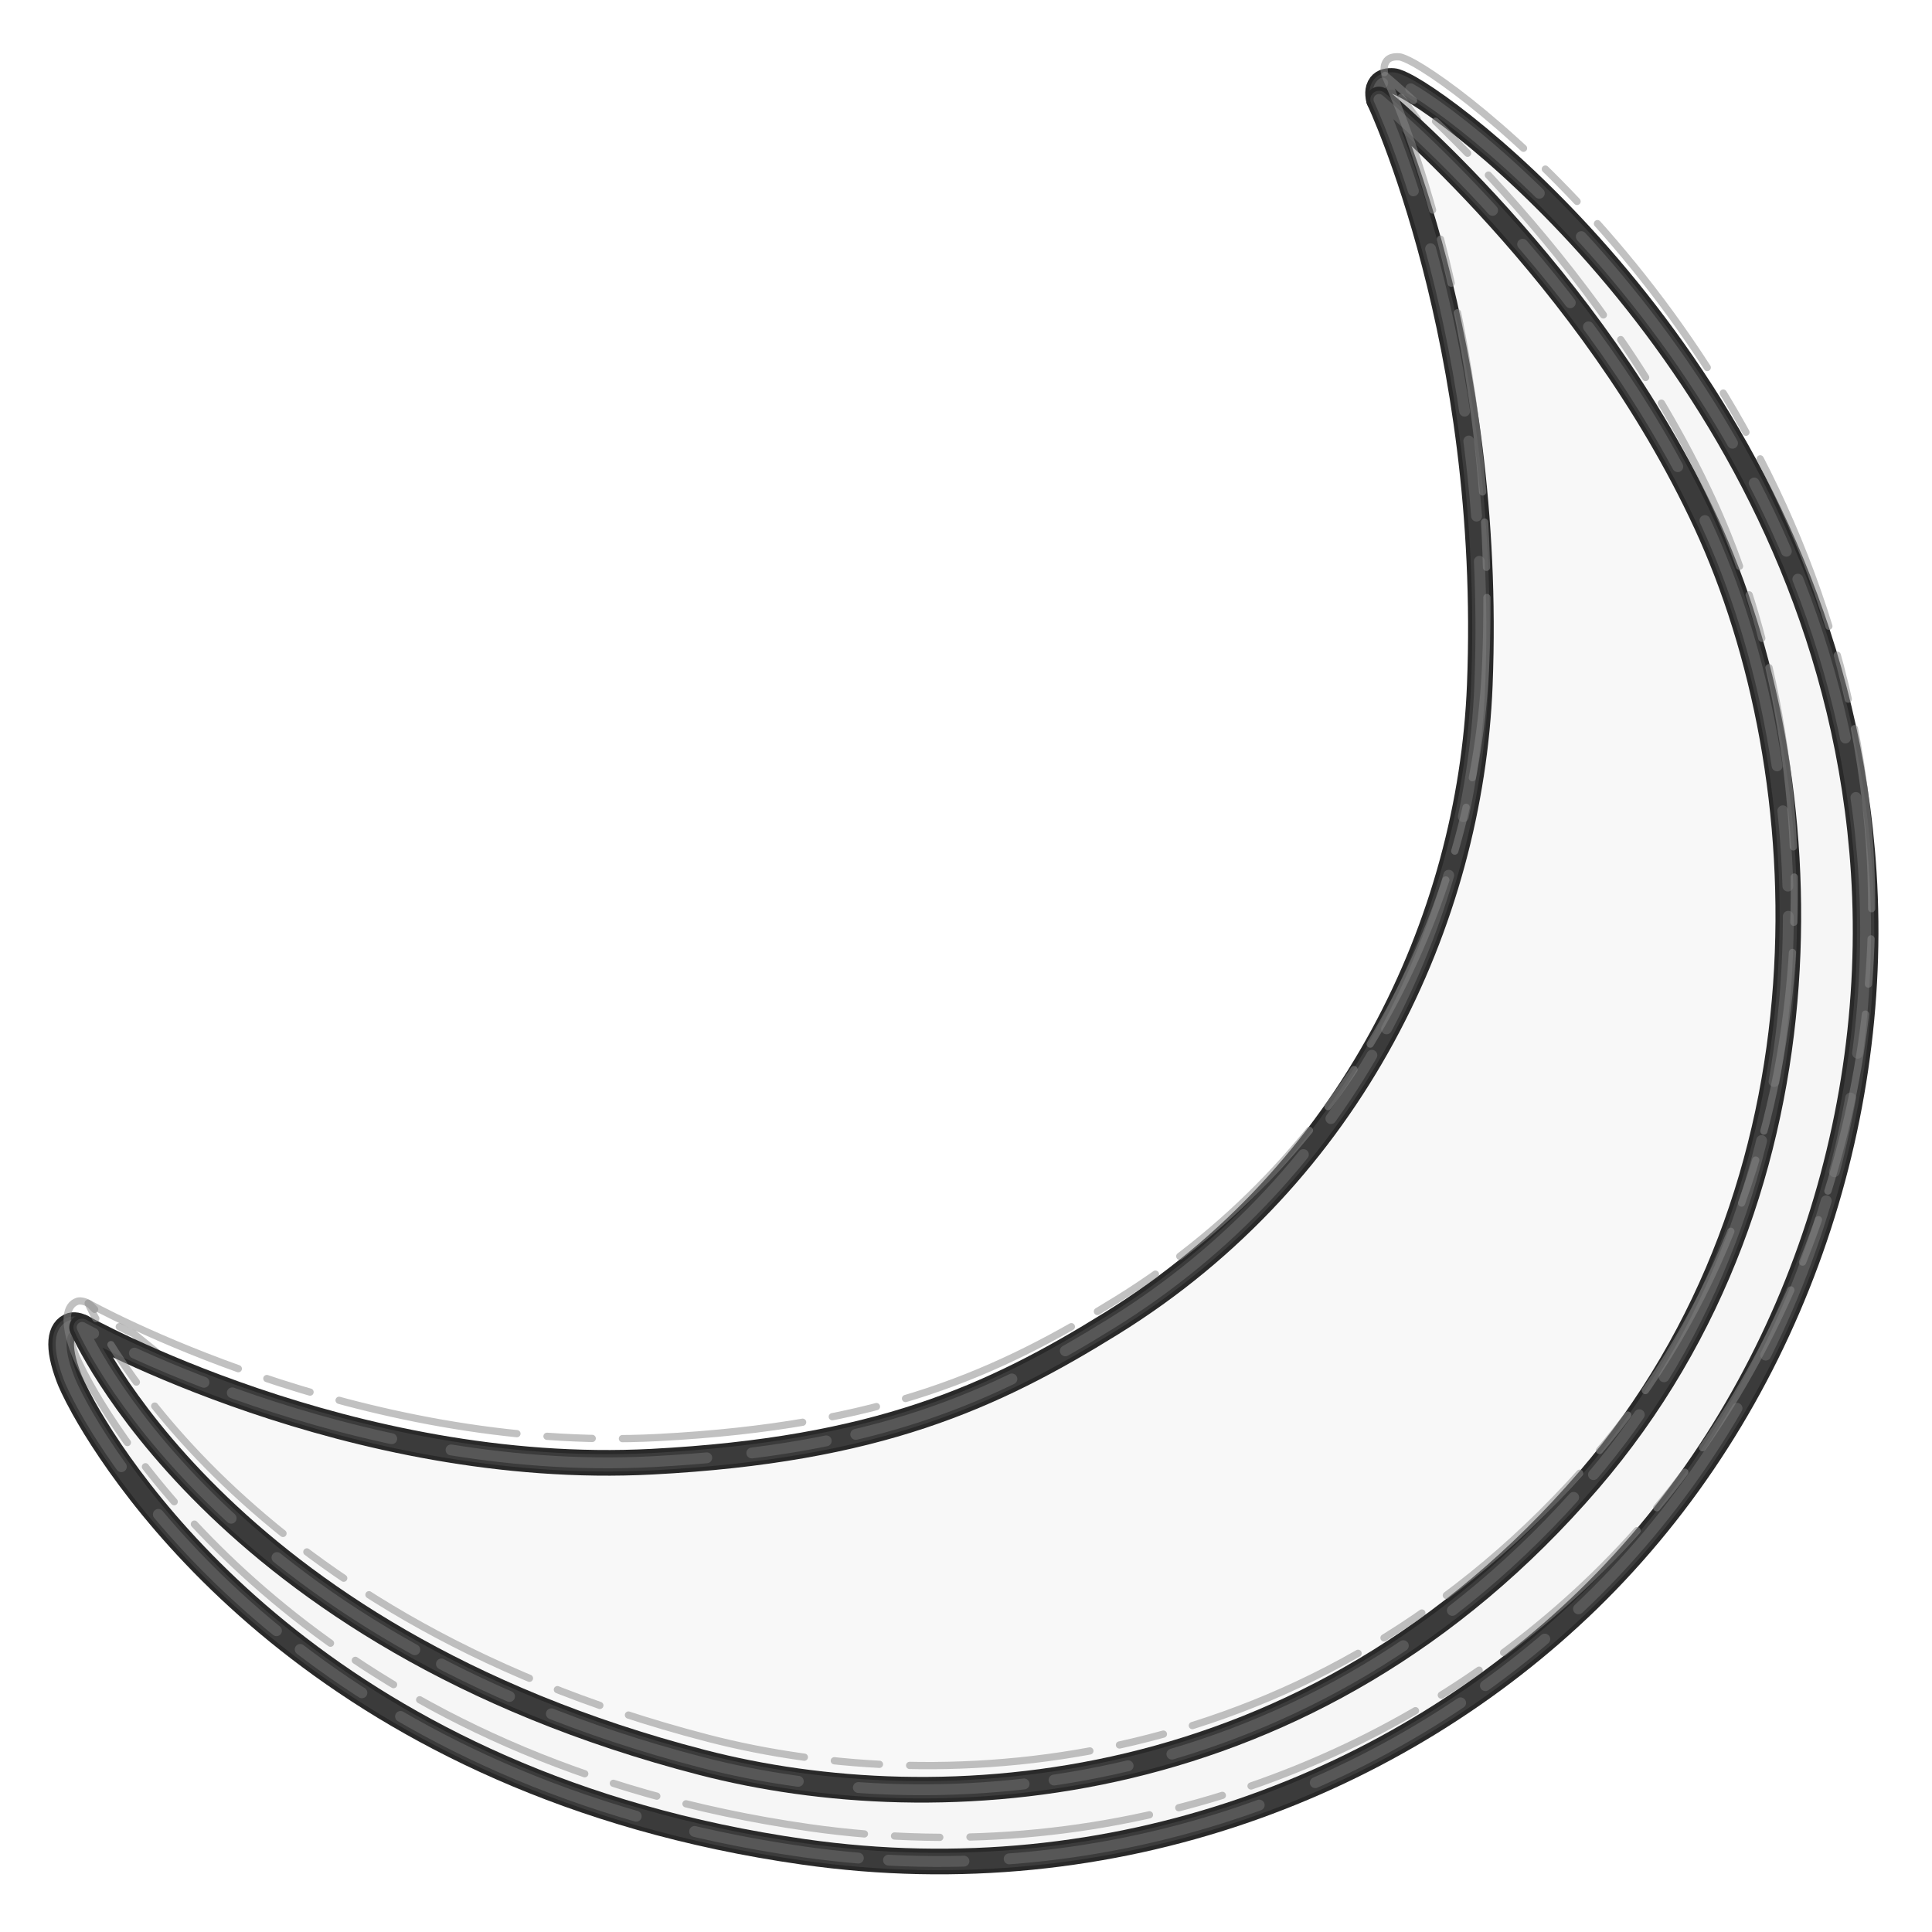
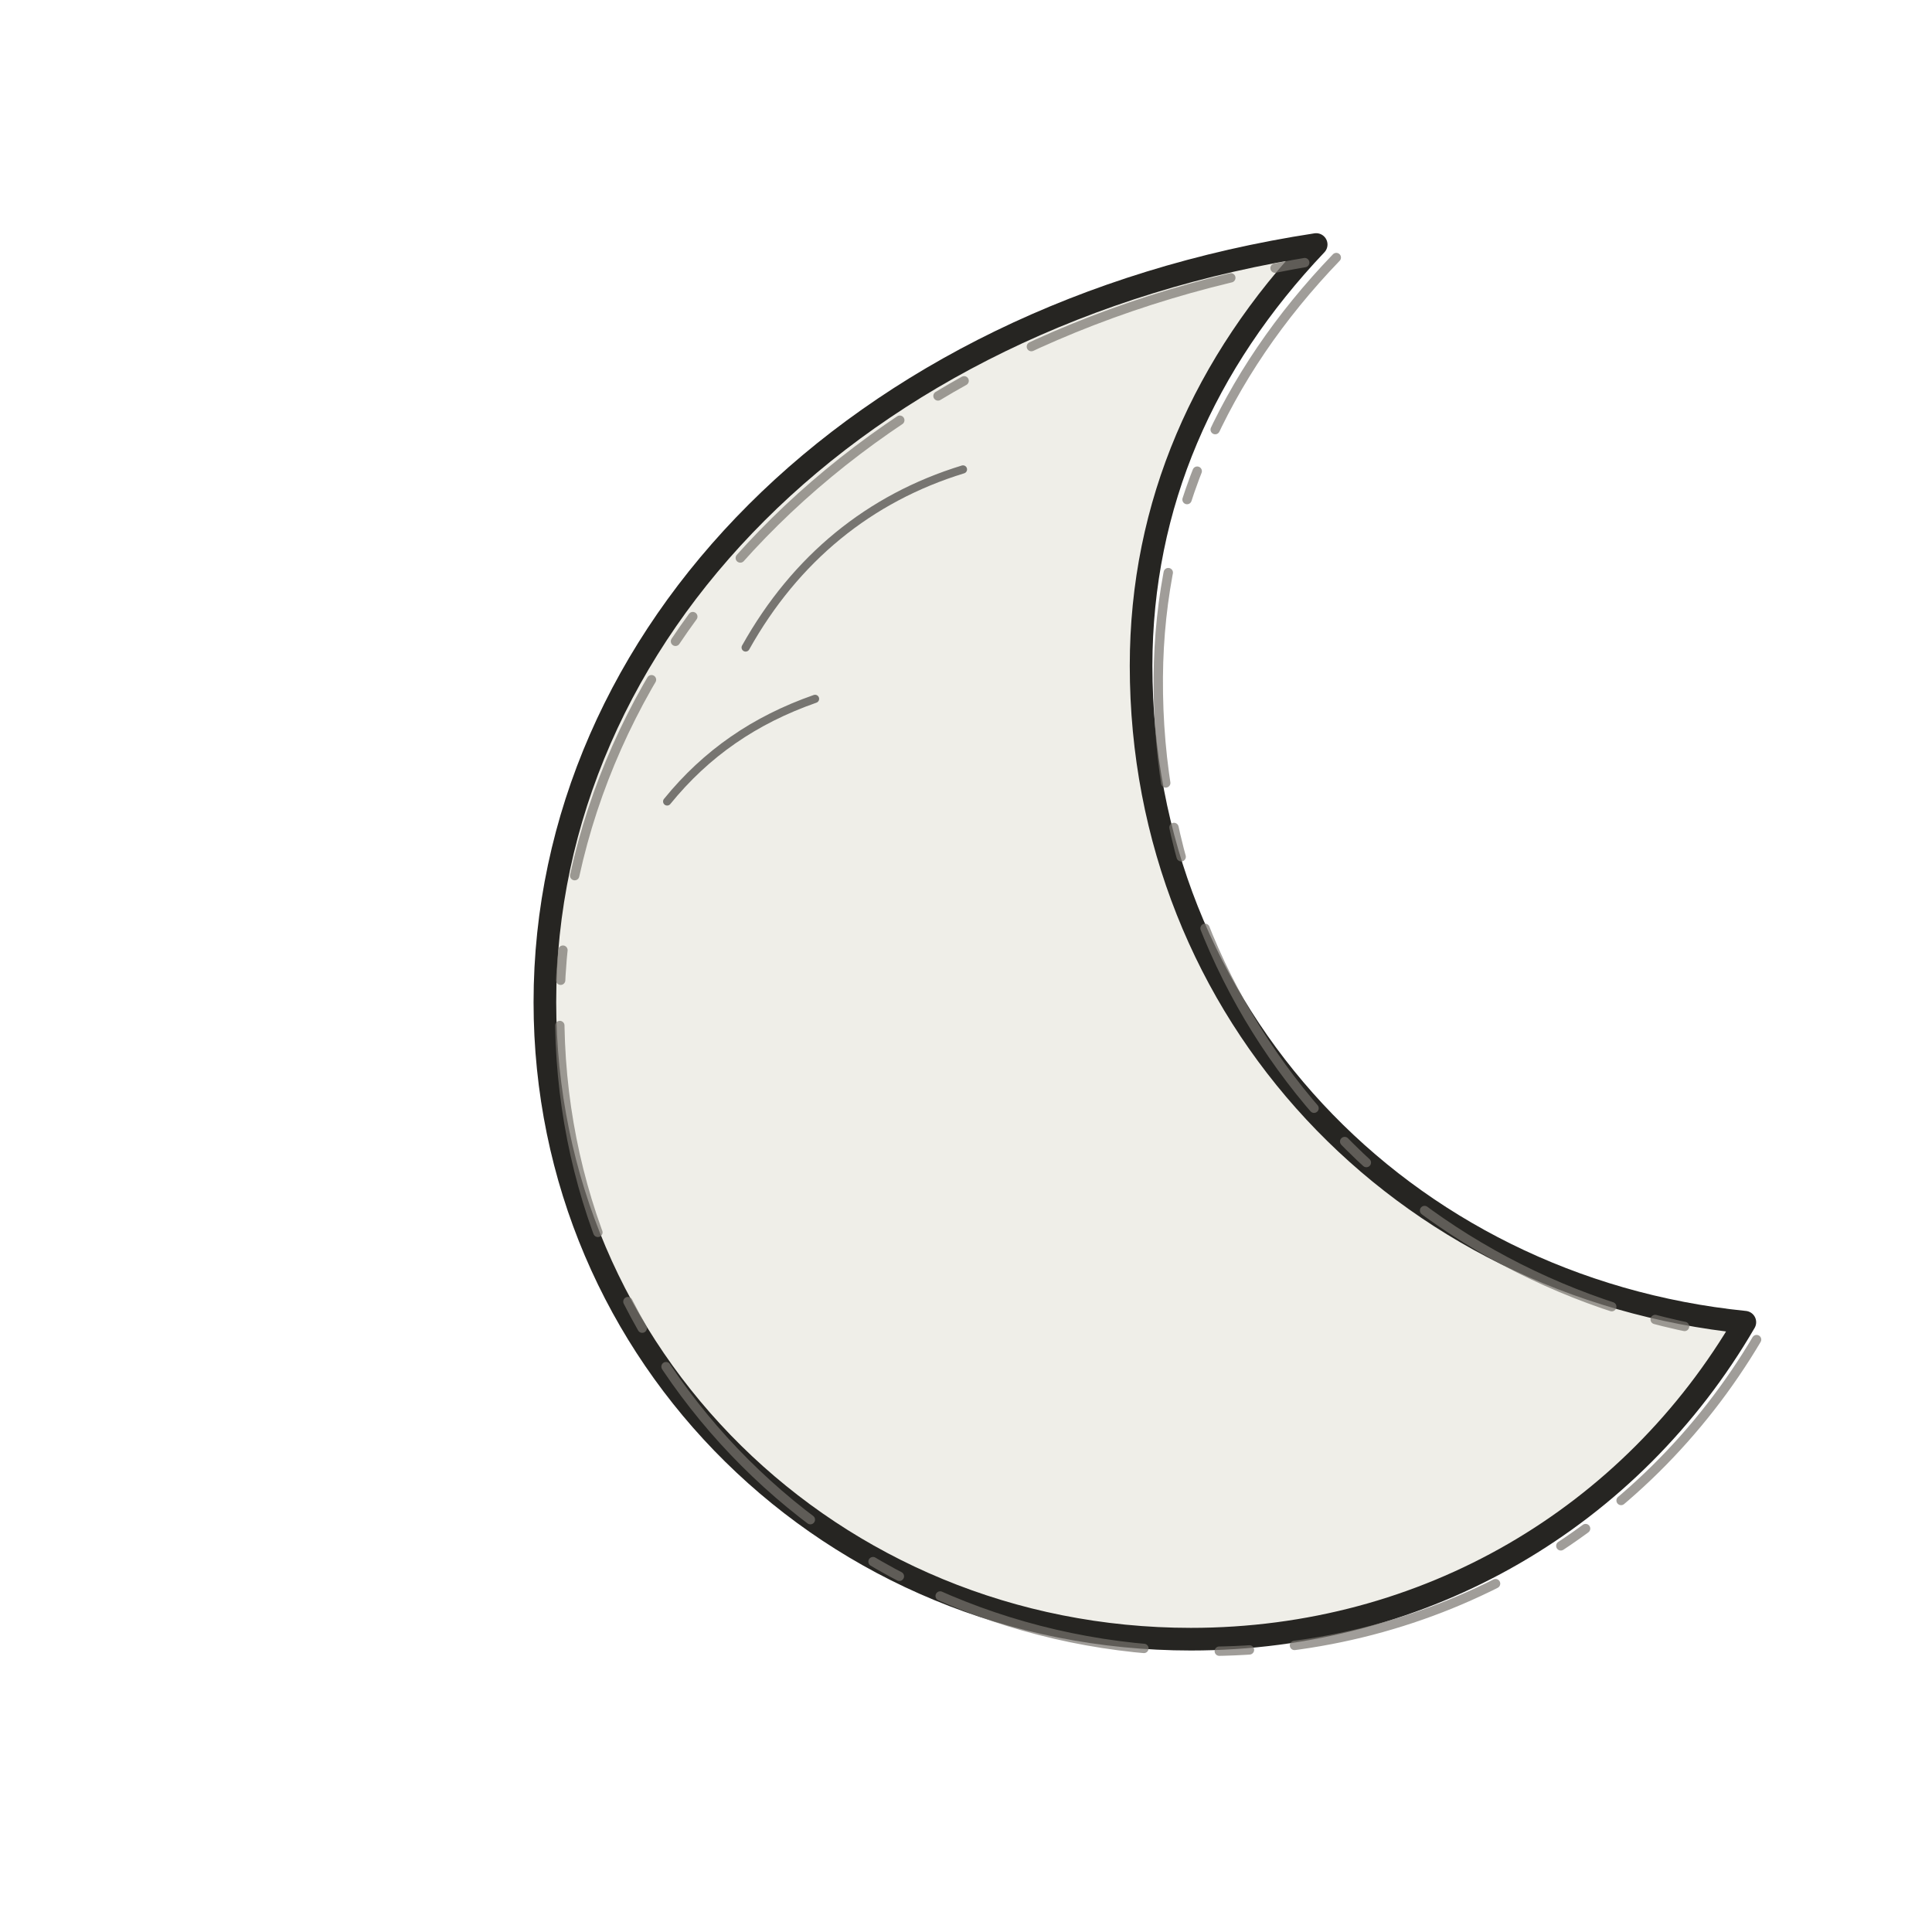
- <svg xmlns="http://www.w3.org/2000/svg" version="1.1" id="castalia-emoji-moon" x="0px" y="0px" viewBox="0 0 128 128" style="enable-background:new 0 0 128 128;" xml:space="preserve" role="img" aria-label="moon" data-castalia-style="naturalist-pen-v2">
-   <defs>
-     <style>.ink-outline{stroke:#292929;stroke-width:1.7;stroke-linejoin:round;stroke-linecap:round}.ink-echo{fill:none;stroke:#464646;stroke-width:1.15;stroke-linejoin:round;stroke-linecap:round;opacity:.62;transform:translate(1.7px,1.1px) rotate(.45deg 64px 64px)}.ink-echo-two{fill:none;stroke:#6b6b6b;stroke-width:.72;stroke-linejoin:round;stroke-linecap:round;stroke-dasharray:17 3 5 2 11 4;opacity:.58;transform:translate(-1.3px,.8px) rotate(-.7deg 64px 64px)}.ink-pencil{fill:none;stroke:#888;stroke-width:.48;stroke-linejoin:round;stroke-linecap:round;stroke-dasharray:3 2 12 2;opacity:.52;transform:translate(.4px,-1.6px)}</style>
-   </defs>
-   <path d="M99.32,28.84L93.51,9.5l-1.98-2.66c0,0-0.15-0.18-0.17-0.24c-0.06-0.25-0.13-0.66,0.11-0.97  c0.18-0.23,0.49-0.29,0.85-0.26c0.14,0.01,0.48,0.14,1.02,0.44c5.31,3,28.21,21.75,30.14,52.02c1.09,17.1-5.15,35.4-18.27,48.16  c-12.46,12.11-31.28,19.65-51.98,16.7C22.29,118.28,9.01,99.48,5.54,93.27c-0.61-1.1-0.91-1.8-0.97-1.97  c-0.82-2.15-0.6-3.24,0.17-3.49c0.2-0.06,0.65,0.02,0.9,0.3c1,1.12,2.82,1.85,2.82,1.85l12.88,10.43l63.89,4.84l22.65-49.38  L99.32,28.84z" fill="#f6f6f6" class="ink-outline" />
-   <path d="M99.32,28.84L93.51,9.5l-1.98-2.66c0,0-0.15-0.18-0.17-0.24c-0.06-0.25-0.13-0.66,0.11-0.97  c0.18-0.23,0.49-0.29,0.85-0.26c0.14,0.01,0.48,0.14,1.02,0.44c5.31,3,28.21,21.75,30.14,52.02c1.09,17.1-5.15,35.4-18.27,48.16  c-12.46,12.11-31.28,19.65-51.98,16.7C22.29,118.28,9.01,99.48,5.54,93.27c-0.61-1.1-0.91-1.8-0.97-1.97  c-0.82-2.15-0.6-3.24,0.17-3.49c0.2-0.06,0.65,0.02,0.9,0.3c1,1.12,2.82,1.85,2.82,1.85l12.88,10.43l63.89,4.84l22.65-49.38  L99.32,28.84z" fill="none" class="ink-echo" />
-   <path d="M99.32,28.84L93.51,9.5l-1.98-2.66c0,0-0.15-0.18-0.17-0.24c-0.06-0.25-0.13-0.66,0.11-0.97  c0.18-0.23,0.49-0.29,0.85-0.26c0.14,0.01,0.48,0.14,1.02,0.44c5.31,3,28.21,21.75,30.14,52.02c1.09,17.1-5.15,35.4-18.27,48.16  c-12.46,12.11-31.28,19.65-51.98,16.7C22.29,118.28,9.01,99.48,5.54,93.27c-0.61-1.1-0.91-1.8-0.97-1.97  c-0.82-2.15-0.6-3.24,0.17-3.49c0.2-0.06,0.65,0.02,0.9,0.3c1,1.12,2.82,1.85,2.82,1.85l12.88,10.43l63.89,4.84l22.65-49.38  L99.32,28.84z" fill="none" class="ink-echo-two" />
-   <path d="M99.32,28.84L93.51,9.5l-1.98-2.66c0,0-0.15-0.18-0.17-0.24c-0.06-0.25-0.13-0.66,0.11-0.97  c0.18-0.23,0.49-0.29,0.85-0.26c0.14,0.01,0.48,0.14,1.02,0.44c5.31,3,28.21,21.75,30.14,52.02c1.09,17.1-5.15,35.4-18.27,48.16  c-12.46,12.11-31.28,19.65-51.98,16.7C22.29,118.28,9.01,99.48,5.54,93.27c-0.61-1.1-0.91-1.8-0.97-1.97  c-0.82-2.15-0.6-3.24,0.17-3.49c0.2-0.06,0.65,0.02,0.9,0.3c1,1.12,2.82,1.85,2.82,1.85l12.88,10.43l63.89,4.84l22.65-49.38  L99.32,28.84z" fill="none" class="ink-pencil" />
-   <path d="M73.65,87.67c15.97-9.9,23.77-26.72,24.39-42.28c0.9-22.79-6.68-38.8-6.68-38.8  s14.01,11.5,21.68,28.08s9,43.87-7.78,63.4c-18.45,21.45-43.18,22.72-58.73,18.7C14.26,108.42,5.44,87.94,5.44,87.94  s17.78,9.95,37.77,8.9C58.09,96.06,65.75,92.57,73.65,87.67z" fill="#f8f8f8" class="ink-outline" />
-   <path d="M73.65,87.67c15.97-9.9,23.77-26.72,24.39-42.28c0.9-22.79-6.68-38.8-6.68-38.8  s14.01,11.5,21.68,28.08s9,43.87-7.78,63.4c-18.45,21.45-43.18,22.72-58.73,18.7C14.26,108.42,5.44,87.94,5.44,87.94  s17.78,9.95,37.77,8.9C58.09,96.06,65.75,92.57,73.65,87.67z" fill="none" class="ink-echo" />
-   <path d="M73.65,87.67c15.97-9.9,23.77-26.72,24.39-42.28c0.9-22.79-6.68-38.8-6.68-38.8  s14.01,11.5,21.68,28.08s9,43.87-7.78,63.4c-18.45,21.45-43.18,22.72-58.73,18.7C14.26,108.42,5.44,87.94,5.44,87.94  s17.78,9.95,37.77,8.9C58.09,96.06,65.75,92.57,73.65,87.67z" fill="none" class="ink-echo-two" />
-   <path d="M73.65,87.67c15.97-9.9,23.77-26.72,24.39-42.28c0.9-22.79-6.68-38.8-6.68-38.8  s14.01,11.5,21.68,28.08s9,43.87-7.78,63.4c-18.45,21.45-43.18,22.72-58.73,18.7C14.26,108.42,5.44,87.94,5.44,87.94  s17.78,9.95,37.77,8.9C58.09,96.06,65.75,92.57,73.65,87.67z" fill="none" class="ink-pencil" />
+ <svg xmlns="http://www.w3.org/2000/svg" viewBox="0 0 128 128" role="img" aria-label="Moon">
+   <g fill="#efeee8" stroke="#262522" stroke-linecap="round" stroke-linejoin="round">
+     <path stroke-width="1.5" d="M87.2 16.2c-7.4 7.8-11.6 17.2-11.6 27.9 0 23.1 17.3 41.2 40 43.5-7.5 12.9-21.1 21-36.7 21-23.8 0-42.8-18.7-42.8-42.2 0-24.3 20.4-45.5 51.1-50.2Z" />
+     <path fill="none" stroke="#77746d" stroke-width=".62" stroke-dasharray="14 3 2 5" opacity=".7" transform="translate(1 .7) rotate(.4 64 64)" d="M87.2 16.2c-7.4 7.8-11.6 17.2-11.6 27.9 0 23.1 17.3 41.2 40 43.5-7.5 12.9-21.1 21-36.7 21-23.8 0-42.8-18.7-42.8-42.2 0-24.3 20.4-45.5 51.1-50.2Z" />
+     <path fill="none" stroke-width=".54" opacity=".6" d="M49.4 42.9c3.3-5.9 8.2-9.9 14.4-11.8M44.2 53.1c2.6-3.2 5.8-5.4 9.8-6.8" />
+   </g>
</svg>
